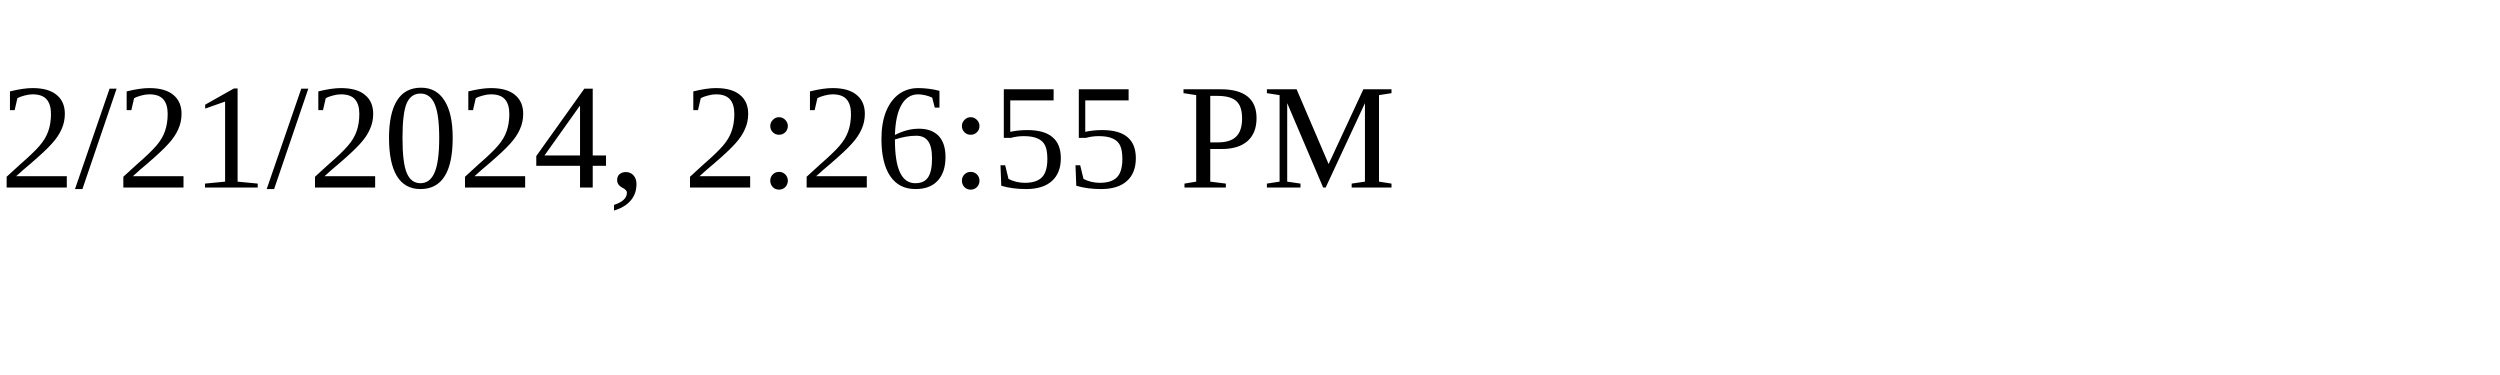
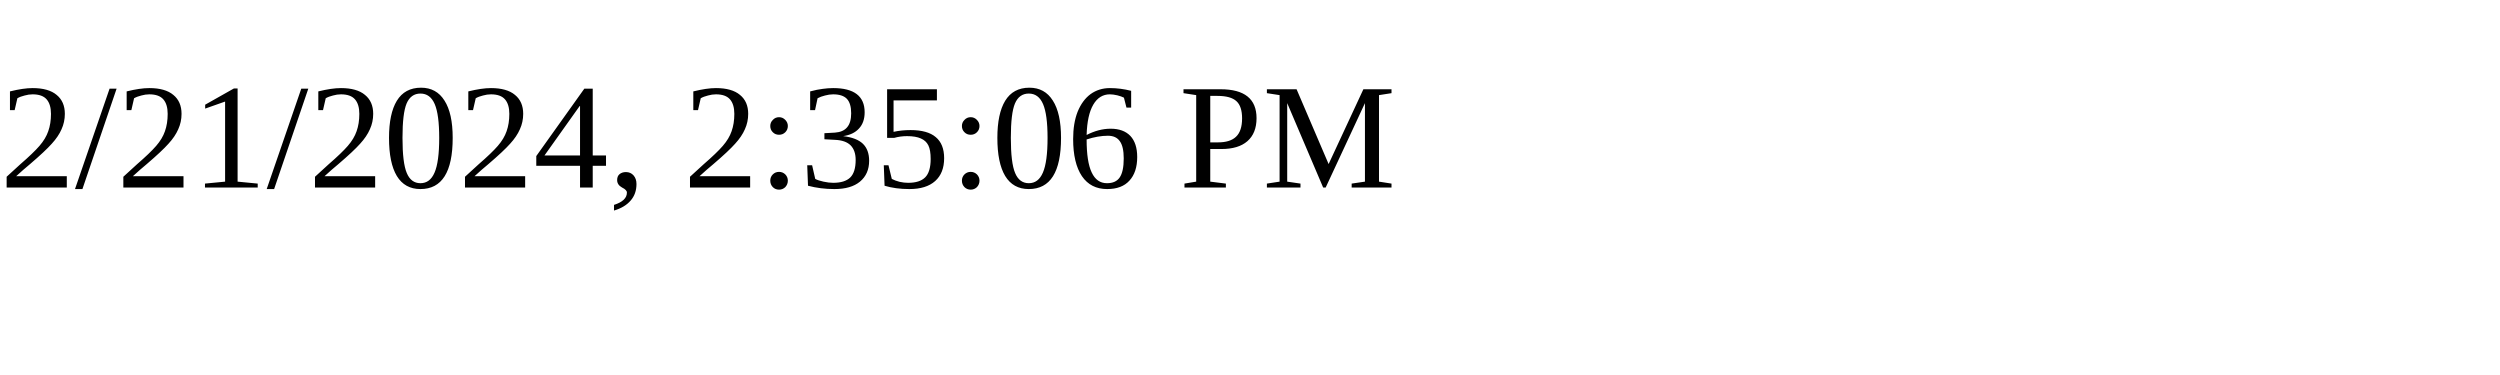
<svg xmlns="http://www.w3.org/2000/svg" height="30" width="200">
-   <text x="0" y="15">2/21/2024, 2:26:55 PM</text>
+   <text x="0" y="15">2/21/2024, 2:35:06 PM</text>
</svg>
